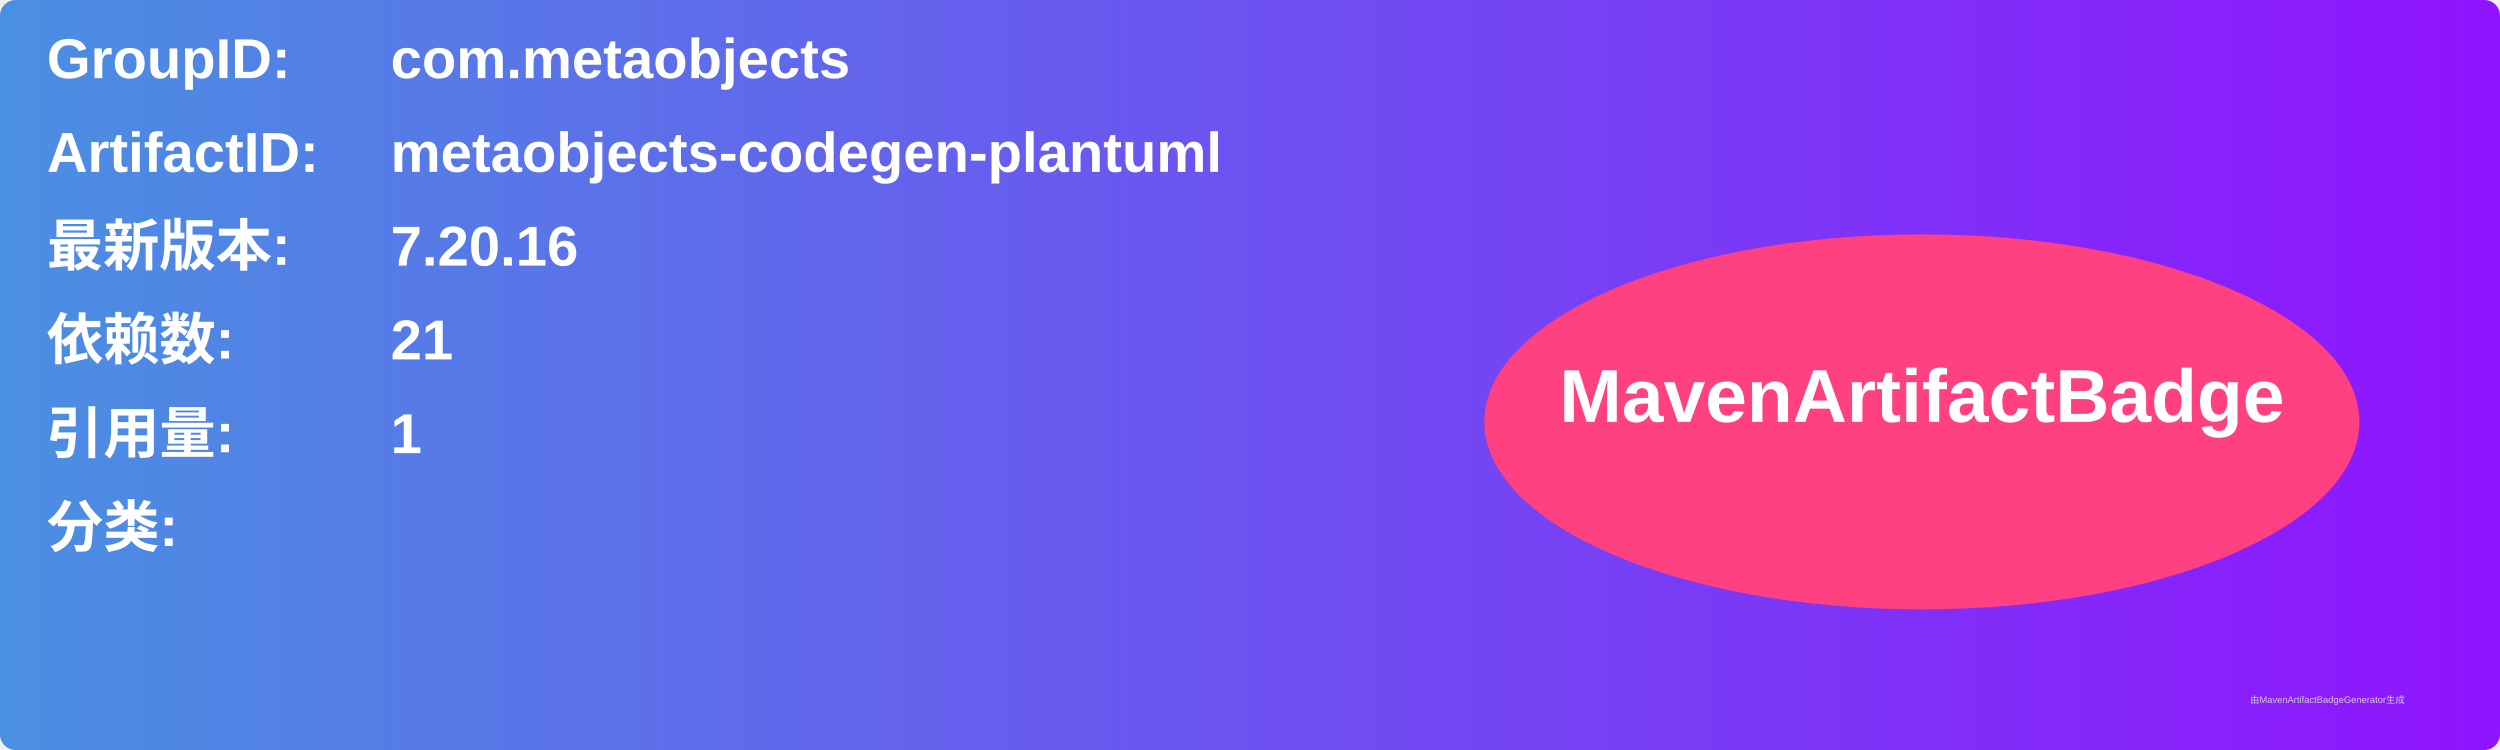
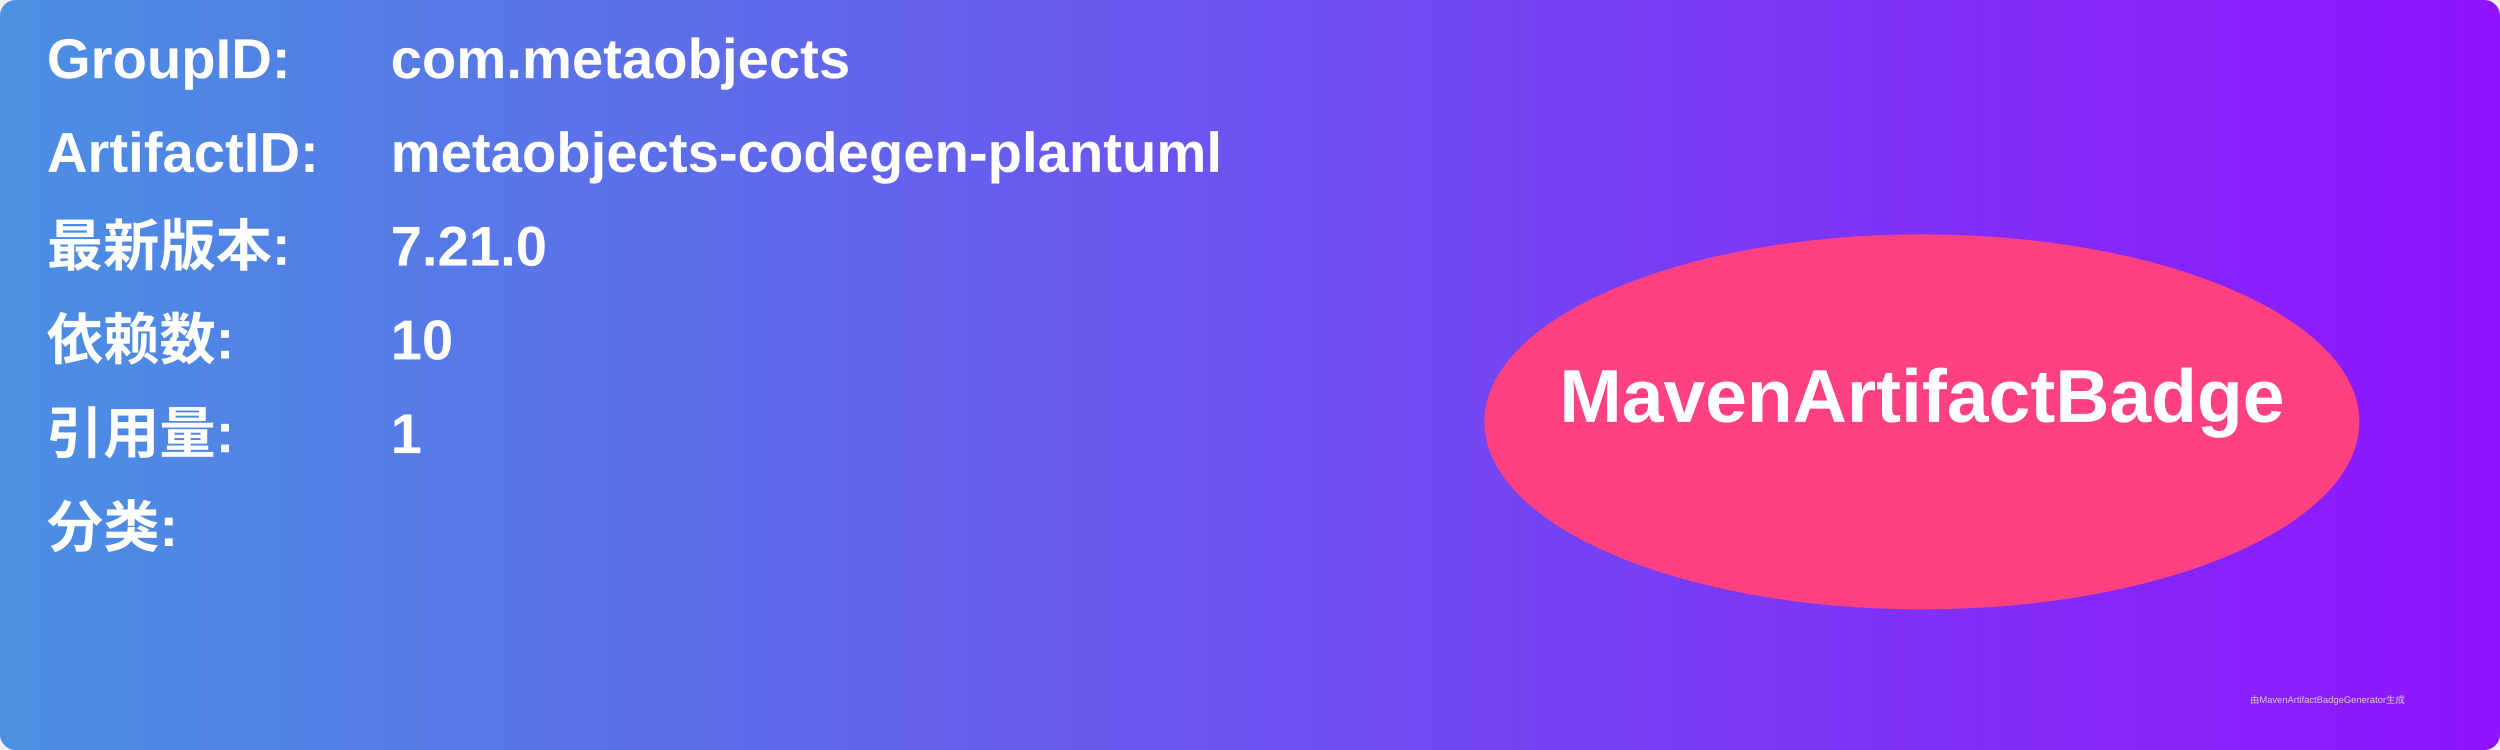
<svg xmlns="http://www.w3.org/2000/svg" width="800" height="240" viewBox="0 0 800 240">
  <linearGradient id="grad" x1="0%" y1="0%" x2="100%" y2="0%">
    <stop offset="0%" stop-color="#4a90e2" />
    <stop offset="100%" stop-color="#9013fe" />
  </linearGradient>
  <rect width="100%" height="100%" rx="5" ry="5" fill="url(#grad)" />
  <g transform="translate(15, 15)">
    <text x="0" y="10" font-family="Arial" font-size="18" fill="white" font-weight="bold" width="260">GroupID:</text>
    <text x="110" y="10" font-family="Arial" font-size="18" fill="white" font-weight="bold" width="460">com.metaobjects</text>
    <text x="0" y="40" font-family="Arial" font-size="18" fill="white" font-weight="bold" width="260">ArtifactID:</text>
    <text x="110" y="40" font-family="Arial" font-size="18" fill="white" font-weight="bold" width="460">metaobjects-codegen-plantuml</text>
    <text x="0" y="70" font-family="Arial" font-size="18" fill="white" font-weight="bold">最新版本:</text>
    <text x="110" y="70" font-family="Arial" font-size="18" fill="white" font-weight="bold">
-       <tspan font-weight="bold">7.20.16</tspan>
+       <tspan font-weight="bold">7.21.0</tspan>
    </text>
    <text x="0" y="100" font-family="Arial" font-size="18" fill="white" font-weight="bold">依赖数: </text>
    <text x="110" y="100" font-family="Arial" font-size="18" fill="white">
-       <tspan font-weight="bold">21</tspan>
+       <tspan font-weight="bold">10</tspan>
    </text>
    <text x="0" y="130" font-family="Arial" font-size="18" fill="white" font-weight="bold">引用量: </text>
    <text x="110" y="130" font-family="Arial" font-size="18" fill="white">
      <tspan font-weight="bold">1</tspan>
    </text>
    <text x="0" y="160" font-family="Arial" font-size="18" fill="white" font-weight="bold">分类:</text>
    <text x="10" y="190" font-family="Arial" font-size="10" fill="white">
      <tspan font-weight="bold" />
    </text>
    <ellipse cx="600" cy="120" rx="140" ry="60" fill="#ff4081" />
    <text x="600" y="120" text-anchor="middle" font-family="Arial" font-size="24" fill="white" font-weight="bold">MavenArtifactBadge</text>
  </g>
  <text x="720" y="225" font-family="Arial" font-size="3" fill="#d0d0d0">由MavenArtifactBadgeGenerator生成</text>
</svg>
